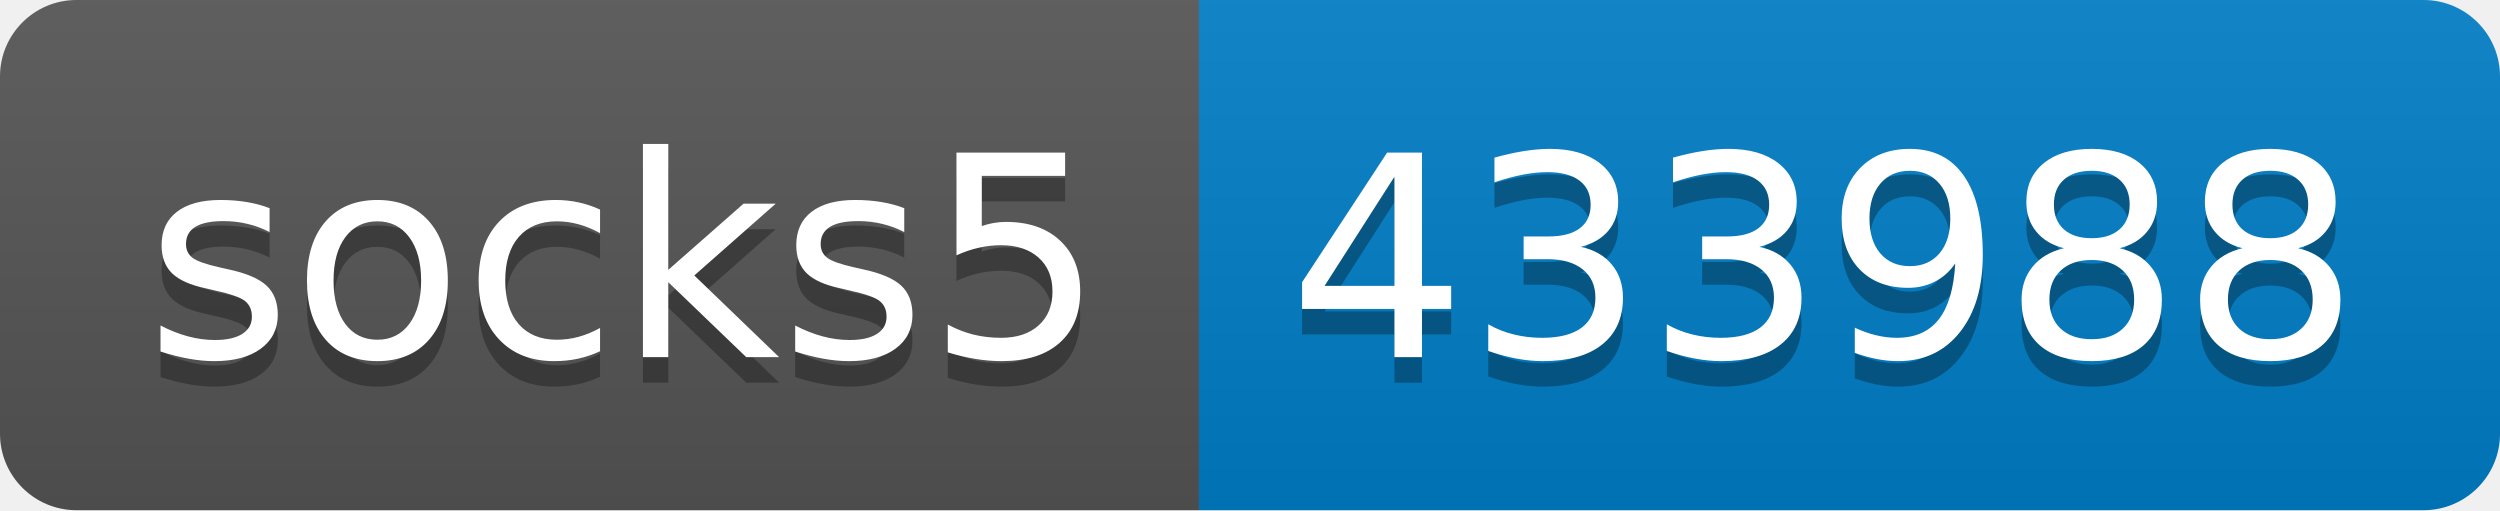
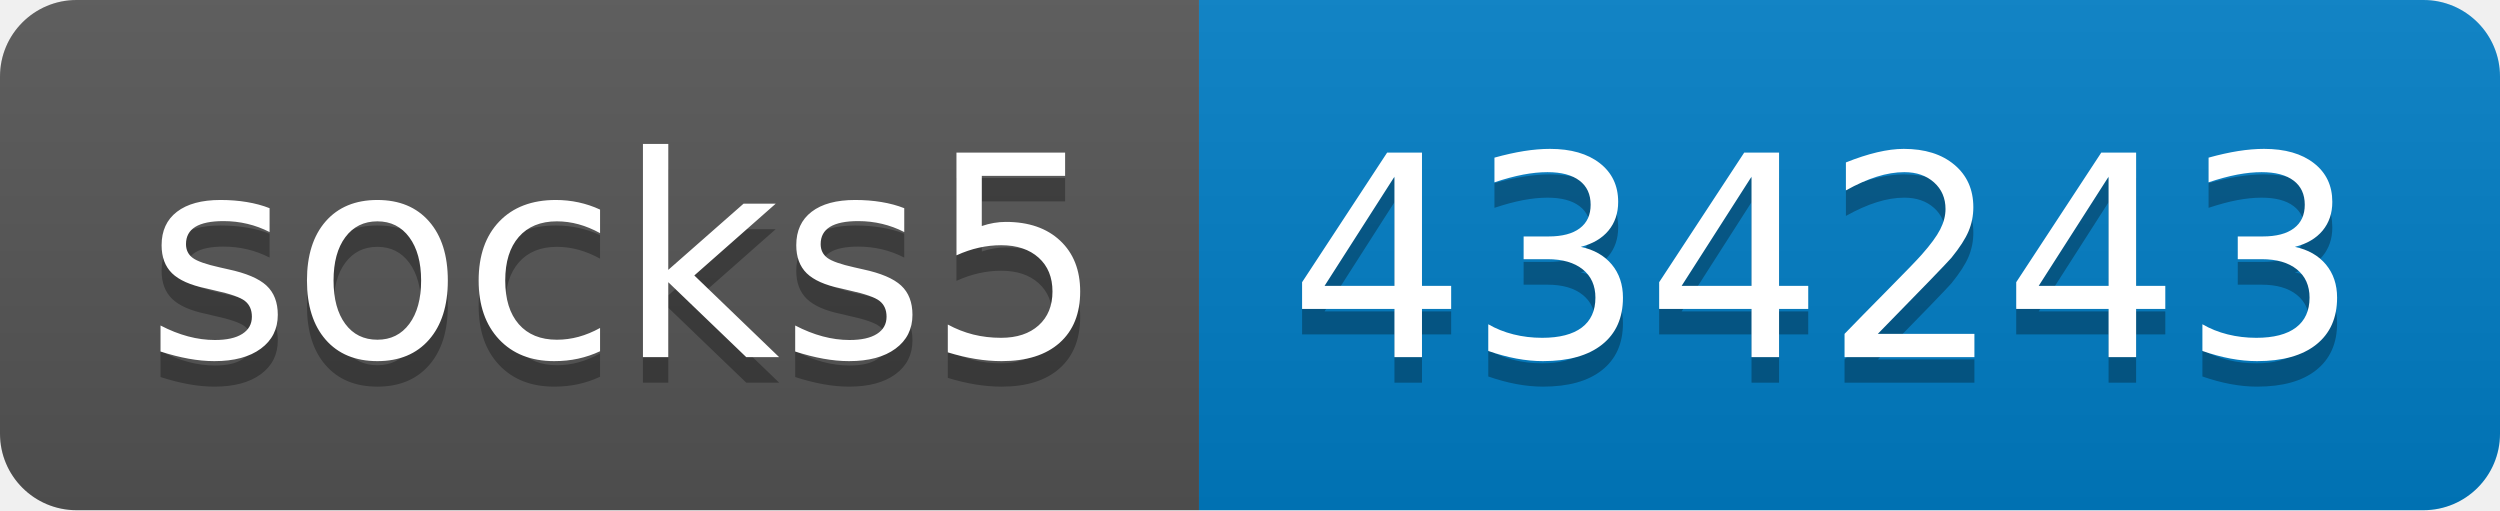
- <svg xmlns="http://www.w3.org/2000/svg" width="98" height="20" role="img" aria-label="socks5: 433988">
+ <svg xmlns="http://www.w3.org/2000/svg" width="98" height="20" role="img" aria-label="socks5: 434243">
  <linearGradient id="s" x2="0" y2="100%">
    <stop offset="0" stop-color="#bbb" stop-opacity=".1" />
    <stop offset="1" stop-opacity=".1" />
  </linearGradient>
  <clipPath id="r">
    <rect width="98" height="20" rx="3" fill="#fff" />
  </clipPath>
  <g clip-path="url(#r)">
    <rect width="47" height="20" fill="#555" />
    <rect x="47" width="51" height="20" fill="#007ec6" />
    <rect width="98" height="20" fill="url(#s)" />
  </g>
  <g fill="#fff" text-anchor="middle" font-family="Verdana,Geneva,DejaVu Sans,sans-serif" text-rendering="geometricPrecision" font-size="110">
    <text aria-hidden="true" x="245" y="150" fill="#010101" fill-opacity=".3" transform="scale(.1)" textLength="370">socks5</text>
    <text x="245" y="140" transform="scale(.1)" fill="#fff" textLength="370">socks5</text>
-     <text aria-hidden="true" x="715" y="150" fill="#010101" fill-opacity=".3" transform="scale(.1)" textLength="410">433988</text>
-     <text x="715" y="140" transform="scale(.1)" fill="#fff" textLength="410">433988</text>
+     <text aria-hidden="true" x="715" y="150" fill="#010101" fill-opacity=".3" transform="scale(.1)" textLength="410">434243</text>
+     <text x="715" y="140" transform="scale(.1)" fill="#fff" textLength="410">434243</text>
  </g>
</svg>
